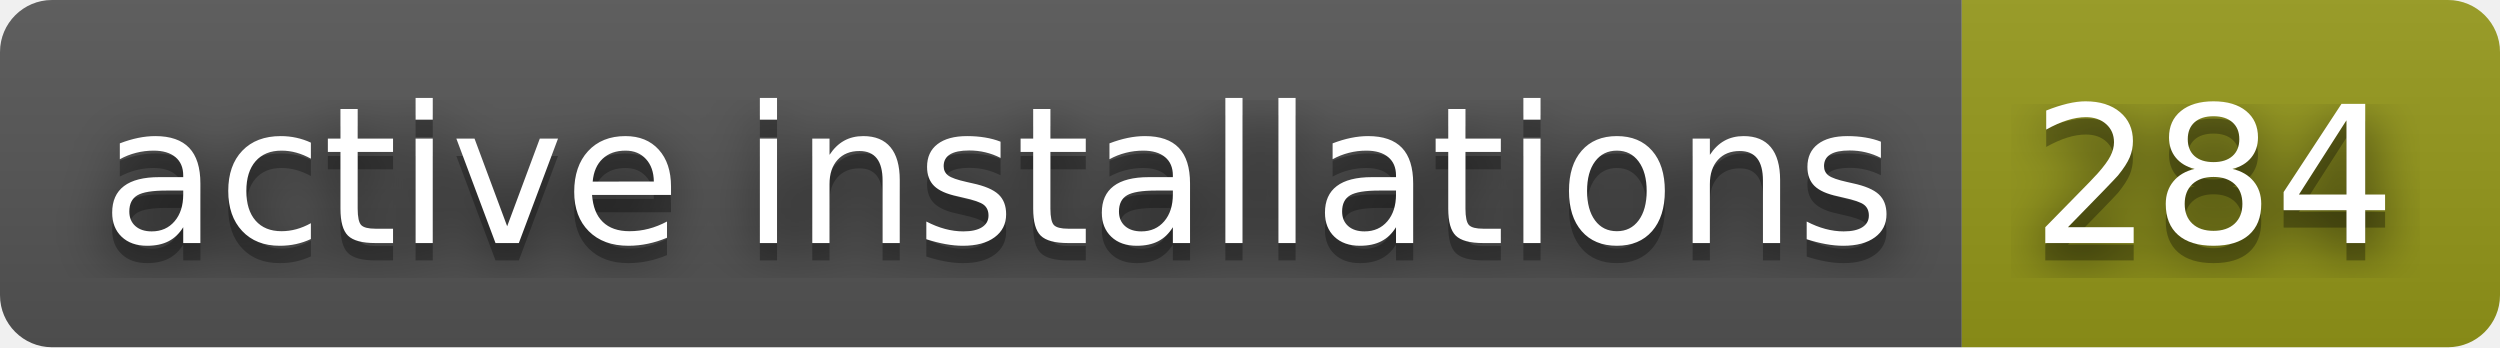
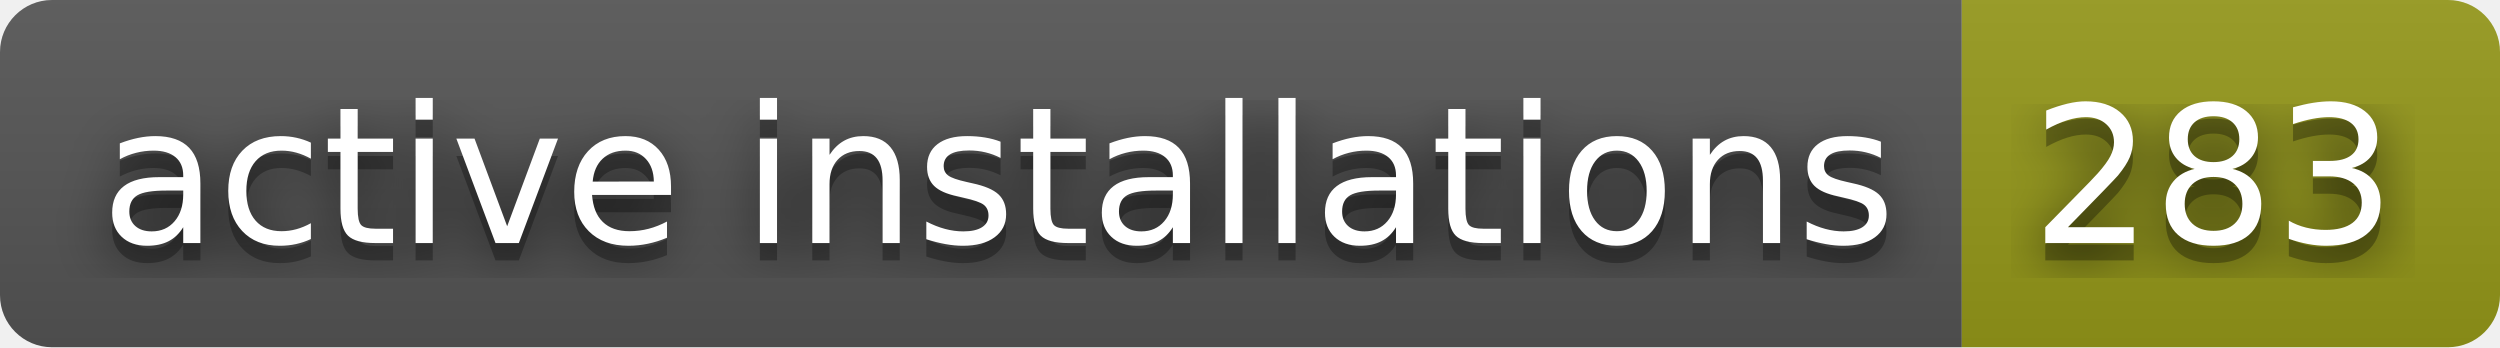
- <svg xmlns="http://www.w3.org/2000/svg" width="144" height="20" role="img" aria-label="active installations: 284">
+ <svg xmlns="http://www.w3.org/2000/svg" width="144" height="20" role="img" aria-label="active installations: 283">
  <filter id="blur">
    <feGaussianBlur stdDeviation="16" />
  </filter>
  <linearGradient id="s" x2="0" y2="100%">
    <stop offset="0" stop-color="#bbb" stop-opacity=".1" />
    <stop offset="1" stop-opacity=".1" />
  </linearGradient>
  <clipPath id="r">
    <rect width="144" height="20" rx="3" />
  </clipPath>
  <g clip-path="url(#r)">
    <rect width="113" height="20" fill="#555" />
    <rect x="113" width="31" height="20" fill="#95991a" />
    <rect width="144" height="20" fill="url(#s)" />
  </g>
  <g fill="#fff" text-anchor="middle" font-family="Verdana,Geneva,DejaVu Sans,sans-serif" text-rendering="geometricPrecision" font-size="110">
    <g transform="scale(.1)">
      <g aria-hidden="true" fill="#010101">
        <text x="575" y="150" fill-opacity=".8" filter="url(#blur)" textLength="1030">active installations</text>
        <text x="575" y="150" fill-opacity=".3" textLength="1030">active installations</text>
      </g>
      <text x="575" y="140" textLength="1030">active installations</text>
    </g>
    <g transform="scale(.1)">
      <g aria-hidden="true" fill="#010101">
-         <text x="1275" y="150" fill-opacity=".8" filter="url(#blur)" textLength="210">284</text>
-         <text x="1275" y="150" fill-opacity=".3" textLength="210">284</text>
+         <text x="1275" y="150" fill-opacity=".8" filter="url(#blur)" textLength="210">283</text>
+         <text x="1275" y="150" fill-opacity=".3" textLength="210">283</text>
      </g>
-       <text x="1275" y="140" textLength="210">284</text>
+       <text x="1275" y="140" textLength="210">283</text>
    </g>
  </g>
</svg>
